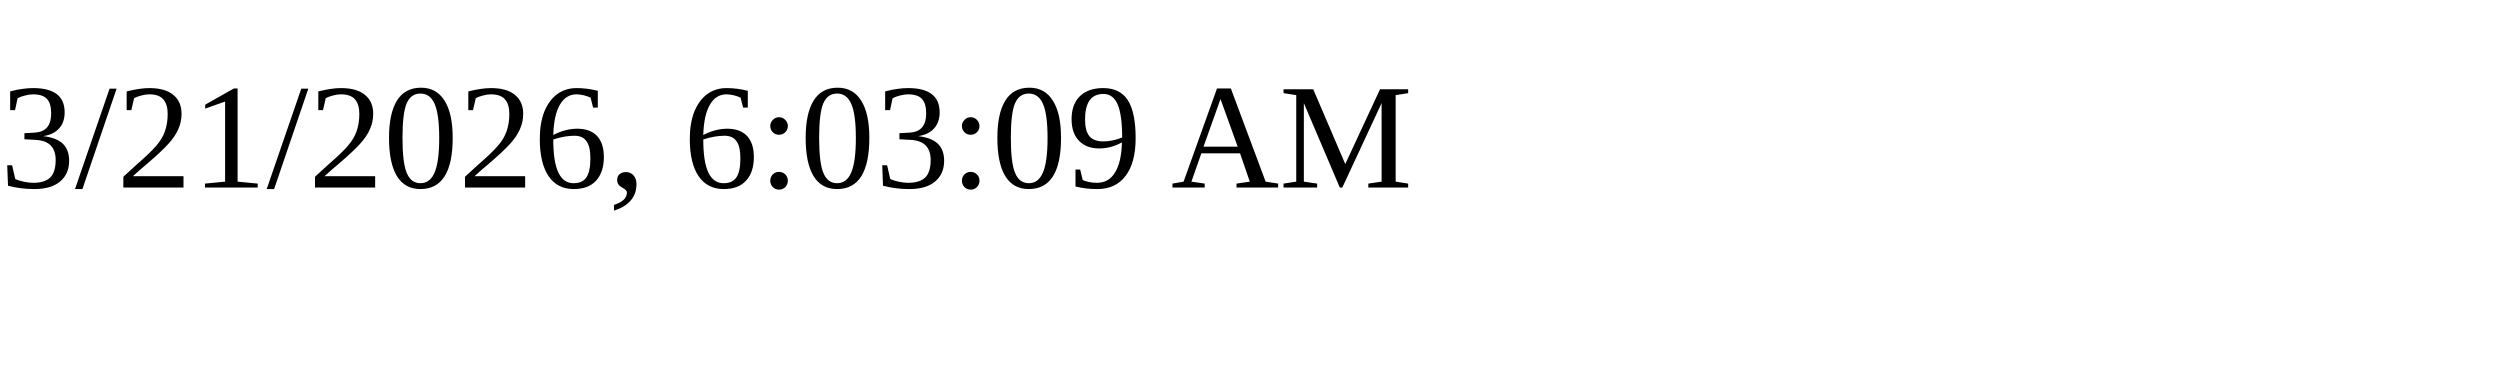
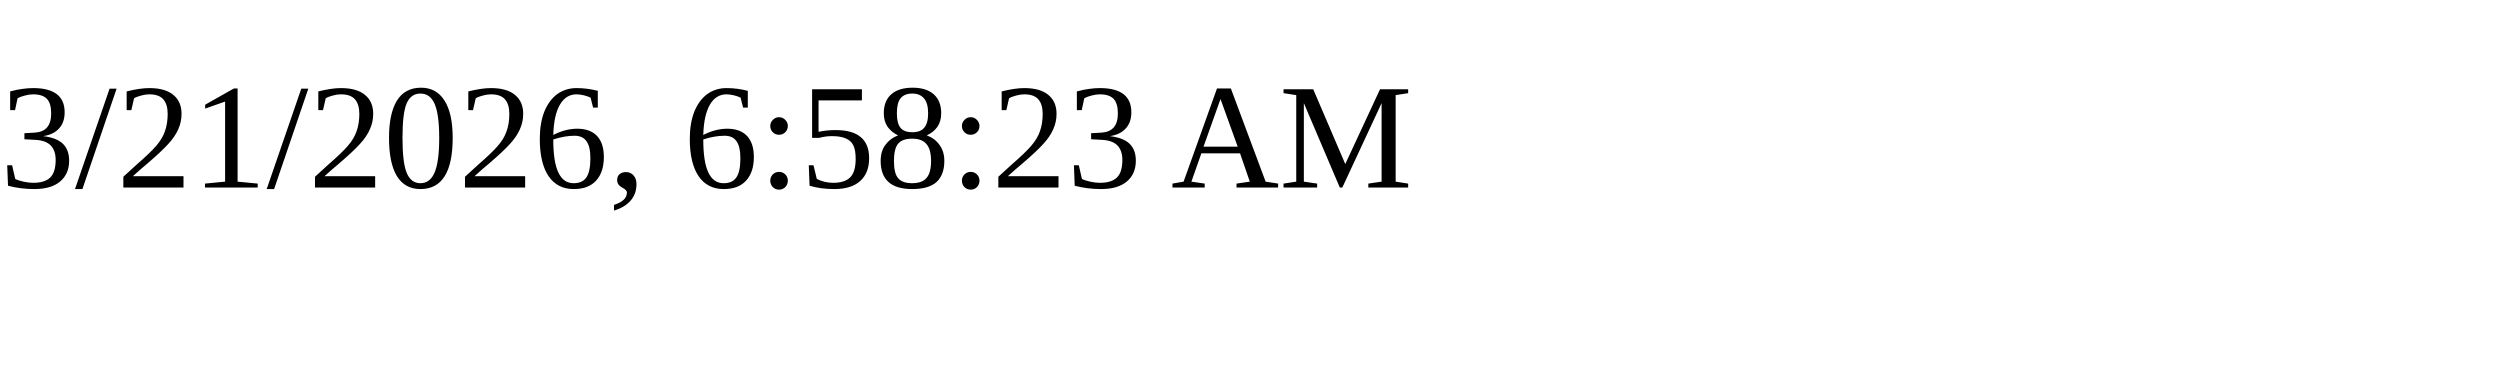
<svg xmlns="http://www.w3.org/2000/svg" height="30" width="200">
-   <text x="0" y="15">3/21/2026, 6:03:09 AM</text>
+   <text x="0" y="15">3/21/2026, 6:58:23 AM</text>
</svg>
